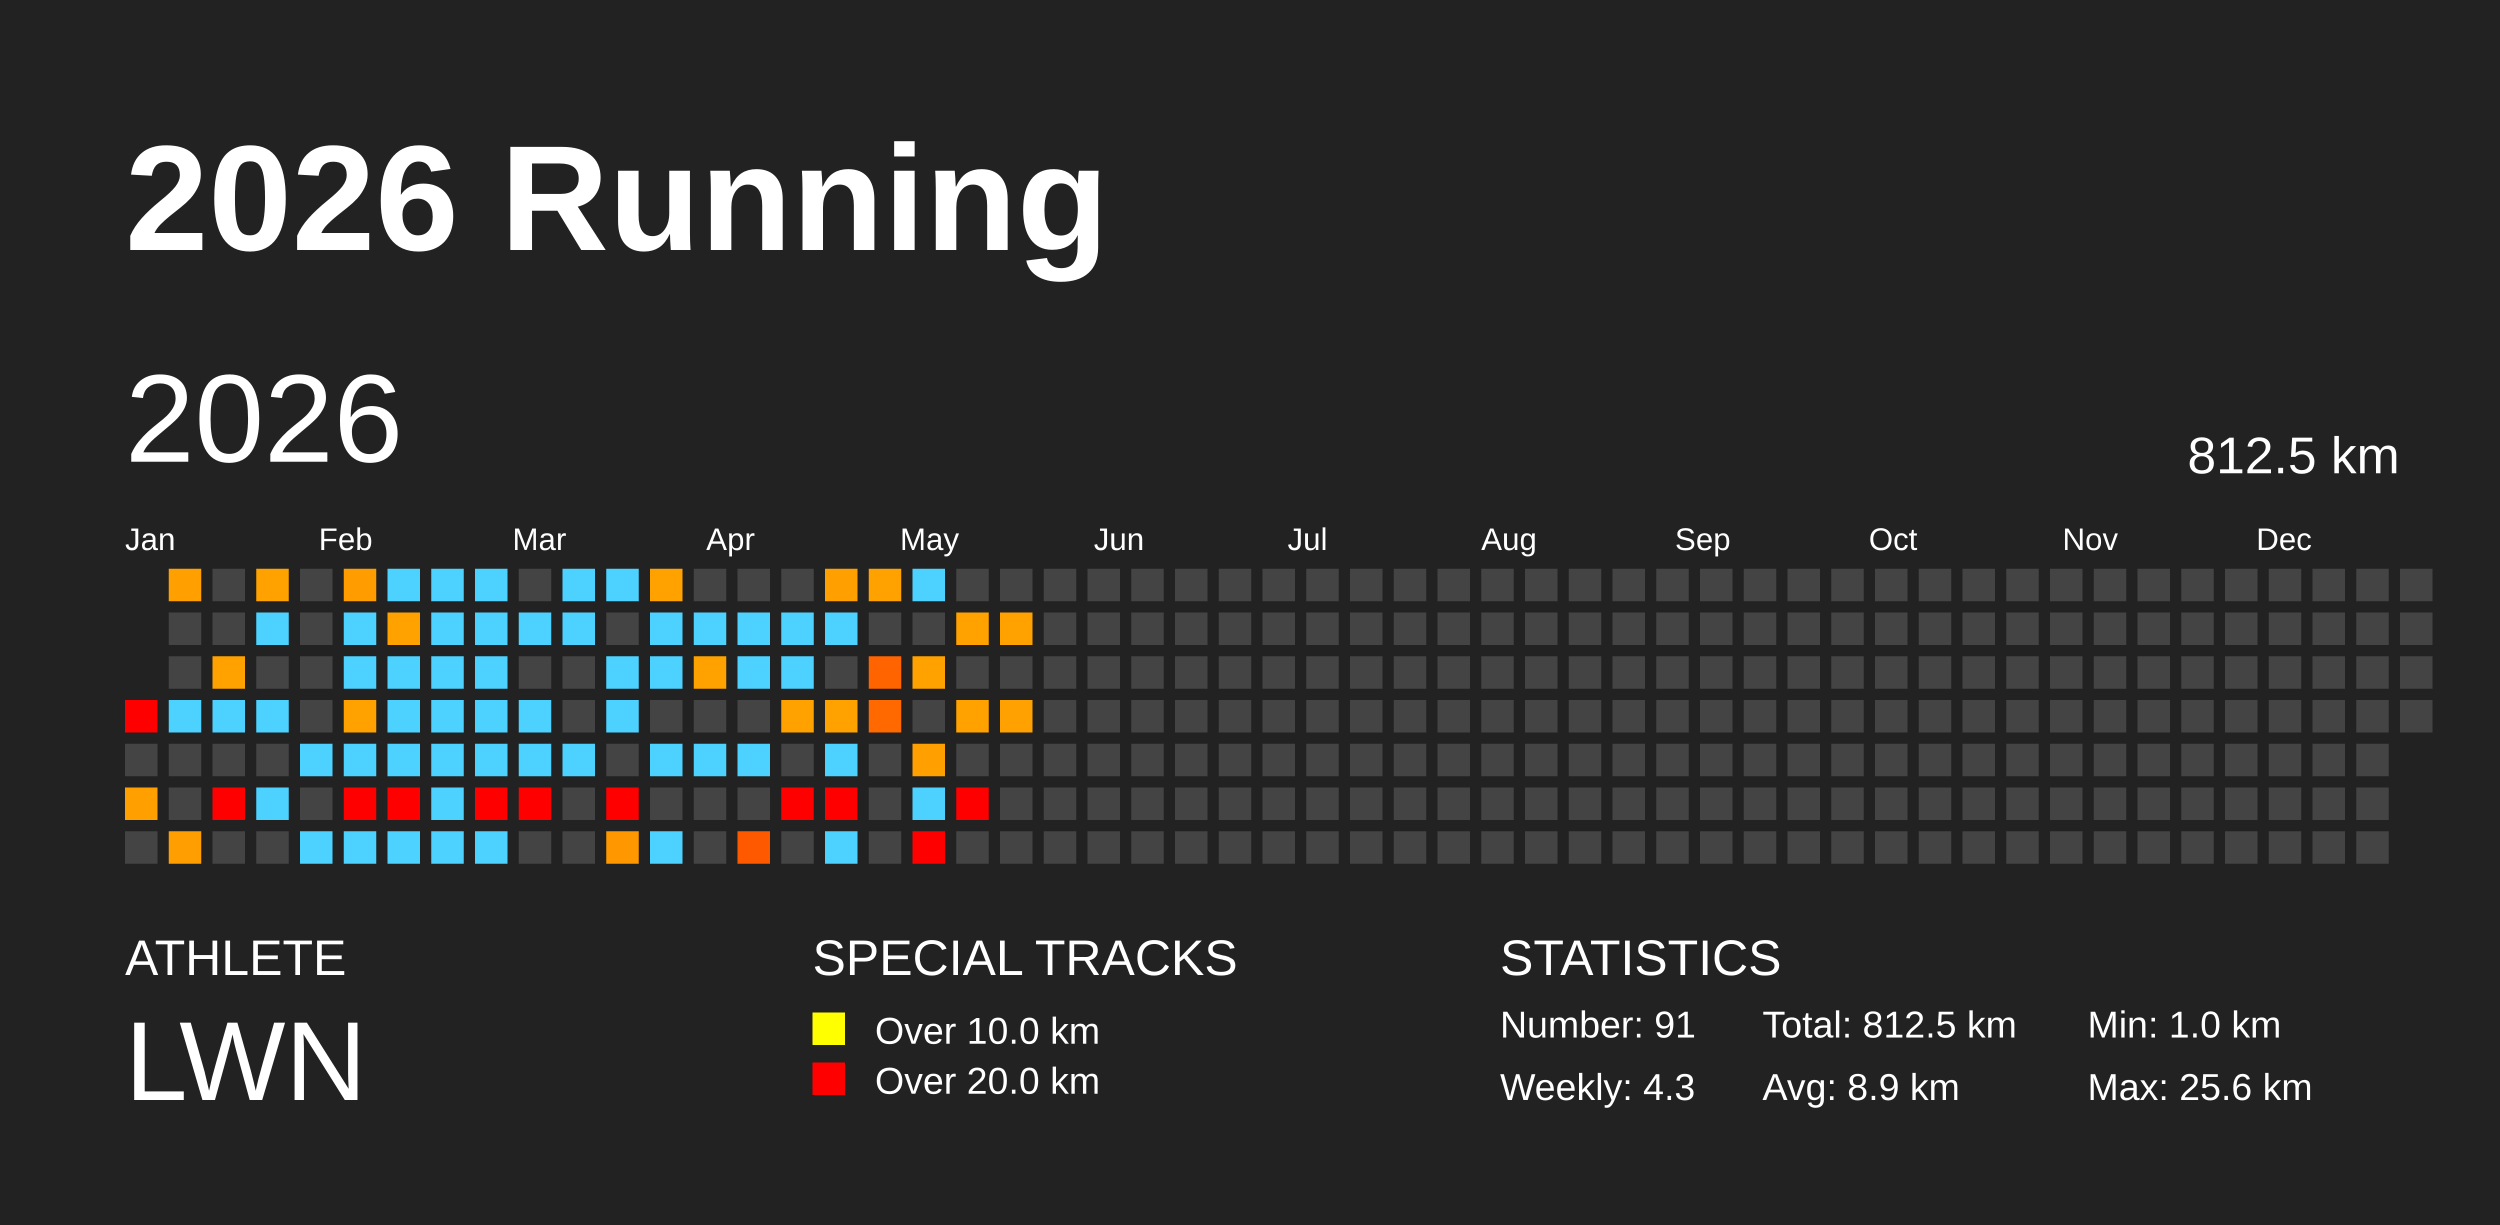
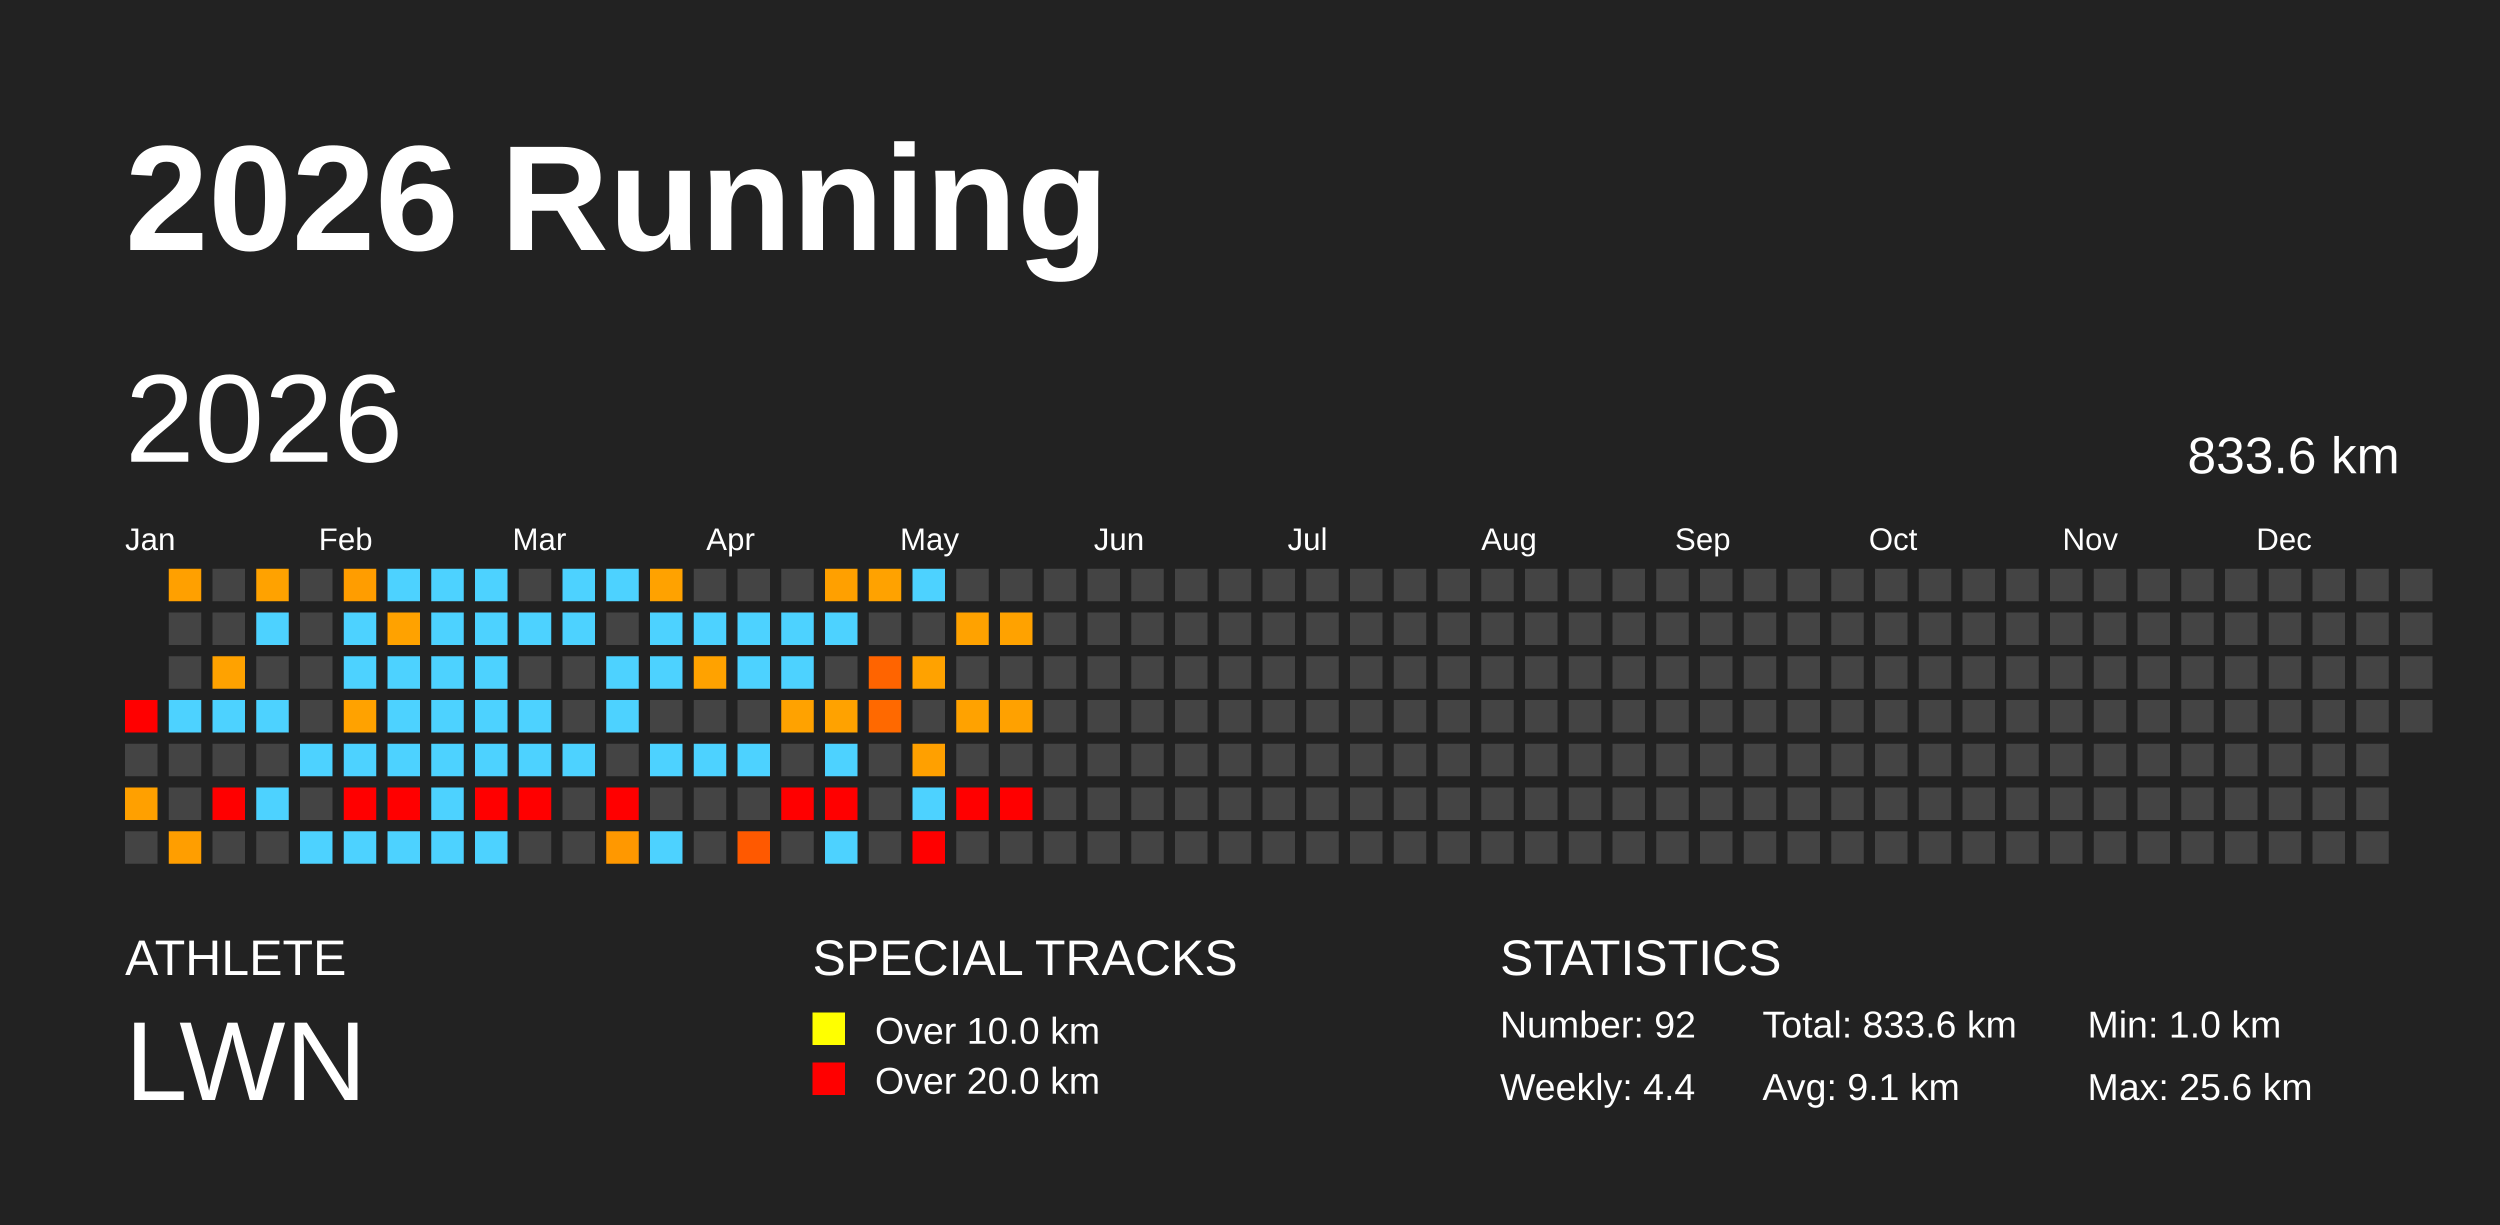
<svg xmlns="http://www.w3.org/2000/svg" baseProfile="full" height="98mm" version="1.1" viewBox="0,0,200,98" width="200mm">
  <defs />
  <rect fill="#222222" height="98" width="200" x="0" y="0" />
  <text fill="#FFFFFF" style="font-size:12px; font-family:Arial; font-weight:bold;" x="10" y="20">2026 Running</text>
  <text fill="#FFFFFF" style="font-size:4px; font-family:Arial" x="10" y="78">ATHLETE</text>
  <text fill="#FFFFFF" style="font-size:9px; font-family:Arial" x="10" y="88">LWN</text>
  <text fill="#FFFFFF" style="font-size:4px; font-family:Arial" x="65" y="78">SPECIAL TRACKS</text>
  <rect fill="yellow" height="2.6" width="2.6" x="65" y="81" />
  <text fill="#FFFFFF" style="font-size:3px; font-family:Arial" x="70" y="83.5">Over 10.0 km</text>
  <rect fill="red" height="2.6" width="2.6" x="65" y="85" />
  <text fill="#FFFFFF" style="font-size:3px; font-family:Arial" x="70" y="87.5">Over 20.0 km</text>
  <text fill="#FFFFFF" style="font-size:4px; font-family:Arial" x="120" y="78">STATISTICS</text>
-   <text fill="#FFFFFF" style="font-size:3px; font-family:Arial" x="120" y="83">Number: 91</text>
-   <text fill="#FFFFFF" style="font-size:3px; font-family:Arial" x="120" y="88">Weekly: 4.3</text>
-   <text fill="#FFFFFF" style="font-size:3px; font-family:Arial" x="141" y="83">Total: 812.5 km</text>
-   <text fill="#FFFFFF" style="font-size:3px; font-family:Arial" x="141" y="88">Avg: 8.9 km</text>
+   <text fill="#FFFFFF" style="font-size:3px; font-family:Arial" x="120" y="83">Number: 92</text>
+   <text fill="#FFFFFF" style="font-size:3px; font-family:Arial" x="120" y="88">Weekly: 4.4</text>
+   <text fill="#FFFFFF" style="font-size:3px; font-family:Arial" x="141" y="83">Total: 833.6 km</text>
+   <text fill="#FFFFFF" style="font-size:3px; font-family:Arial" x="141" y="88">Avg: 9.1 km</text>
  <text fill="#FFFFFF" style="font-size:3px; font-family:Arial" x="167" y="83">Min: 1.0 km</text>
  <text fill="#FFFFFF" style="font-size:3px; font-family:Arial" x="167" y="88">Max: 25.6 km</text>
  <text dominant-baseline="hanging" fill="#FFFFFF" style="font-size:10.0px; font-family:Arial;" x="10" y="30">2026</text>
-   <text dominant-baseline="hanging" fill="#FFFFFF" style="font-size:4.125px; font-family:Arial;" x="175" y="35">812.5 km</text>
+   <text dominant-baseline="hanging" fill="#FFFFFF" style="font-size:4.125px; font-family:Arial;" x="175" y="35">833.6 km</text>
  <text fill="#FFFFFF" style="font-size:2.5px; font-family:Arial" x="10.0" y="44">Jan</text>
  <text fill="#FFFFFF" style="font-size:2.5px; font-family:Arial" x="25.5" y="44">Feb</text>
  <text fill="#FFFFFF" style="font-size:2.5px; font-family:Arial" x="41.0" y="44">Mar</text>
  <text fill="#FFFFFF" style="font-size:2.5px; font-family:Arial" x="56.5" y="44">Apr</text>
  <text fill="#FFFFFF" style="font-size:2.5px; font-family:Arial" x="72.0" y="44">May</text>
  <text fill="#FFFFFF" style="font-size:2.5px; font-family:Arial" x="87.5" y="44">Jun</text>
  <text fill="#FFFFFF" style="font-size:2.5px; font-family:Arial" x="103.0" y="44">Jul</text>
  <text fill="#FFFFFF" style="font-size:2.5px; font-family:Arial" x="118.5" y="44">Aug</text>
  <text fill="#FFFFFF" style="font-size:2.5px; font-family:Arial" x="134.0" y="44">Sep</text>
  <text fill="#FFFFFF" style="font-size:2.5px; font-family:Arial" x="149.5" y="44">Oct</text>
  <text fill="#FFFFFF" style="font-size:2.5px; font-family:Arial" x="165.0" y="44">Nov</text>
  <text fill="#FFFFFF" style="font-size:2.5px; font-family:Arial" x="180.5" y="44">Dec</text>
  <rect fill="red" height="2.6" width="2.6" x="10.0" y="56.0" />
  <rect fill="#444444" height="2.6" width="2.6" x="10.0" y="59.5" />
  <rect fill="#ffa000" height="2.6" width="2.6" x="10.0" y="63.0" />
  <rect fill="#444444" height="2.6" width="2.6" x="10.0" y="66.5" />
  <rect fill="#ffa000" height="2.6" width="2.6" x="13.5" y="45.5" />
  <rect fill="#444444" height="2.6" width="2.6" x="13.5" y="49.0" />
  <rect fill="#444444" height="2.6" width="2.6" x="13.5" y="52.5" />
  <rect fill="#4dd2ff" height="2.6" width="2.6" x="13.5" y="56.0" />
  <rect fill="#444444" height="2.6" width="2.6" x="13.5" y="59.5" />
  <rect fill="#444444" height="2.6" width="2.6" x="13.5" y="63.0" />
  <rect fill="#ff9e00" height="2.6" width="2.6" x="13.5" y="66.5" />
  <rect fill="#444444" height="2.6" width="2.6" x="17.0" y="45.5" />
  <rect fill="#444444" height="2.6" width="2.6" x="17.0" y="49.0" />
  <rect fill="#ffa200" height="2.6" width="2.6" x="17.0" y="52.5" />
  <rect fill="#4dd2ff" height="2.6" width="2.6" x="17.0" y="56.0" />
  <rect fill="#444444" height="2.6" width="2.6" x="17.0" y="59.5" />
  <rect fill="red" height="2.6" width="2.6" x="17.0" y="63.0" />
  <rect fill="#444444" height="2.6" width="2.6" x="17.0" y="66.5" />
  <rect fill="#ffa200" height="2.6" width="2.6" x="20.5" y="45.5" />
  <rect fill="#4dd2ff" height="2.6" width="2.6" x="20.5" y="49.0" />
  <rect fill="#444444" height="2.6" width="2.6" x="20.5" y="52.5" />
  <rect fill="#4dd2ff" height="2.6" width="2.6" x="20.5" y="56.0" />
  <rect fill="#444444" height="2.6" width="2.6" x="20.5" y="59.5" />
  <rect fill="#4dd2ff" height="2.6" width="2.6" x="20.5" y="63.0" />
  <rect fill="#444444" height="2.6" width="2.6" x="20.5" y="66.5" />
  <rect fill="#444444" height="2.6" width="2.6" x="24.0" y="45.5" />
  <rect fill="#444444" height="2.6" width="2.6" x="24.0" y="49.0" />
  <rect fill="#444444" height="2.6" width="2.6" x="24.0" y="52.5" />
  <rect fill="#444444" height="2.6" width="2.6" x="24.0" y="56.0" />
  <rect fill="#4dd2ff" height="2.6" width="2.6" x="24.0" y="59.5" />
  <rect fill="#444444" height="2.6" width="2.6" x="24.0" y="63.0" />
  <rect fill="#4dd2ff" height="2.6" width="2.6" x="24.0" y="66.5" />
  <rect fill="#ff9d00" height="2.6" width="2.6" x="27.5" y="45.5" />
  <rect fill="#4dd2ff" height="2.6" width="2.6" x="27.5" y="49.0" />
  <rect fill="#4dd2ff" height="2.6" width="2.6" x="27.5" y="52.5" />
  <rect fill="#ffa200" height="2.6" width="2.6" x="27.5" y="56.0" />
  <rect fill="#4dd2ff" height="2.6" width="2.6" x="27.5" y="59.5" />
  <rect fill="red" height="2.6" width="2.6" x="27.5" y="63.0" />
  <rect fill="#4dd2ff" height="2.6" width="2.6" x="27.5" y="66.5" />
  <rect fill="#4dd2ff" height="2.6" width="2.6" x="31.0" y="45.5" />
  <rect fill="#ffa200" height="2.6" width="2.6" x="31.0" y="49.0" />
  <rect fill="#4dd2ff" height="2.6" width="2.6" x="31.0" y="52.5" />
  <rect fill="#4dd2ff" height="2.6" width="2.6" x="31.0" y="56.0" />
  <rect fill="#4dd2ff" height="2.6" width="2.6" x="31.0" y="59.5" />
  <rect fill="red" height="2.6" width="2.6" x="31.0" y="63.0" />
  <rect fill="#4dd2ff" height="2.6" width="2.6" x="31.0" y="66.5" />
  <rect fill="#4dd2ff" height="2.6" width="2.6" x="34.5" y="45.5" />
  <rect fill="#4dd2ff" height="2.6" width="2.6" x="34.5" y="49.0" />
  <rect fill="#4dd2ff" height="2.6" width="2.6" x="34.5" y="52.5" />
  <rect fill="#4dd2ff" height="2.6" width="2.6" x="34.5" y="56.0" />
  <rect fill="#4dd2ff" height="2.6" width="2.6" x="34.5" y="59.5" />
  <rect fill="#4dd2ff" height="2.6" width="2.6" x="34.5" y="63.0" />
  <rect fill="#4dd2ff" height="2.6" width="2.6" x="34.5" y="66.5" />
  <rect fill="#4dd2ff" height="2.6" width="2.6" x="38.0" y="45.5" />
  <rect fill="#4dd2ff" height="2.6" width="2.6" x="38.0" y="49.0" />
  <rect fill="#4dd2ff" height="2.6" width="2.6" x="38.0" y="52.5" />
  <rect fill="#4dd2ff" height="2.6" width="2.6" x="38.0" y="56.0" />
  <rect fill="#4dd2ff" height="2.6" width="2.6" x="38.0" y="59.5" />
  <rect fill="red" height="2.6" width="2.6" x="38.0" y="63.0" />
  <rect fill="#4dd2ff" height="2.6" width="2.6" x="38.0" y="66.5" />
  <rect fill="#444444" height="2.6" width="2.6" x="41.5" y="45.5" />
  <rect fill="#4dd2ff" height="2.6" width="2.6" x="41.5" y="49.0" />
  <rect fill="#444444" height="2.6" width="2.6" x="41.5" y="52.5" />
  <rect fill="#4dd2ff" height="2.6" width="2.6" x="41.5" y="56.0" />
  <rect fill="#4dd2ff" height="2.6" width="2.6" x="41.5" y="59.5" />
  <rect fill="red" height="2.6" width="2.6" x="41.5" y="63.0" />
  <rect fill="#444444" height="2.6" width="2.6" x="41.5" y="66.5" />
  <rect fill="#4dd2ff" height="2.6" width="2.6" x="45.0" y="45.5" />
  <rect fill="#4dd2ff" height="2.6" width="2.6" x="45.0" y="49.0" />
  <rect fill="#444444" height="2.6" width="2.6" x="45.0" y="52.5" />
  <rect fill="#444444" height="2.6" width="2.6" x="45.0" y="56.0" />
  <rect fill="#4dd2ff" height="2.6" width="2.6" x="45.0" y="59.5" />
  <rect fill="#444444" height="2.6" width="2.6" x="45.0" y="63.0" />
  <rect fill="#444444" height="2.6" width="2.6" x="45.0" y="66.5" />
  <rect fill="#4dd2ff" height="2.6" width="2.6" x="48.5" y="45.5" />
  <rect fill="#444444" height="2.6" width="2.6" x="48.5" y="49.0" />
  <rect fill="#4dd2ff" height="2.6" width="2.6" x="48.5" y="52.5" />
  <rect fill="#4dd2ff" height="2.6" width="2.6" x="48.5" y="56.0" />
  <rect fill="#444444" height="2.6" width="2.6" x="48.5" y="59.5" />
  <rect fill="red" height="2.6" width="2.6" x="48.5" y="63.0" />
  <rect fill="#ff9800" height="2.6" width="2.6" x="48.5" y="66.5" />
  <rect fill="#ffa200" height="2.6" width="2.6" x="52.0" y="45.5" />
  <rect fill="#4dd2ff" height="2.6" width="2.6" x="52.0" y="49.0" />
  <rect fill="#4dd2ff" height="2.6" width="2.6" x="52.0" y="52.5" />
  <rect fill="#444444" height="2.6" width="2.6" x="52.0" y="56.0" />
  <rect fill="#4dd2ff" height="2.6" width="2.6" x="52.0" y="59.5" />
  <rect fill="#444444" height="2.6" width="2.6" x="52.0" y="63.0" />
  <rect fill="#4dd2ff" height="2.6" width="2.6" x="52.0" y="66.5" />
  <rect fill="#444444" height="2.6" width="2.6" x="55.5" y="45.5" />
  <rect fill="#4dd2ff" height="2.6" width="2.6" x="55.5" y="49.0" />
  <rect fill="#ffa200" height="2.6" width="2.6" x="55.5" y="52.5" />
  <rect fill="#444444" height="2.6" width="2.6" x="55.5" y="56.0" />
  <rect fill="#4dd2ff" height="2.6" width="2.6" x="55.5" y="59.5" />
  <rect fill="#444444" height="2.6" width="2.6" x="55.5" y="63.0" />
  <rect fill="#444444" height="2.6" width="2.6" x="55.5" y="66.5" />
  <rect fill="#444444" height="2.6" width="2.6" x="59.0" y="45.5" />
  <rect fill="#4dd2ff" height="2.6" width="2.6" x="59.0" y="49.0" />
  <rect fill="#4dd2ff" height="2.6" width="2.6" x="59.0" y="52.5" />
  <rect fill="#444444" height="2.6" width="2.6" x="59.0" y="56.0" />
  <rect fill="#4dd2ff" height="2.6" width="2.6" x="59.0" y="59.5" />
  <rect fill="#444444" height="2.6" width="2.6" x="59.0" y="63.0" />
  <rect fill="#ff5900" height="2.6" width="2.6" x="59.0" y="66.5" />
  <rect fill="#444444" height="2.6" width="2.6" x="62.5" y="45.5" />
  <rect fill="#4dd2ff" height="2.6" width="2.6" x="62.5" y="49.0" />
  <rect fill="#4dd2ff" height="2.6" width="2.6" x="62.5" y="52.5" />
  <rect fill="#ffa200" height="2.6" width="2.6" x="62.5" y="56.0" />
  <rect fill="#444444" height="2.6" width="2.6" x="62.5" y="59.5" />
  <rect fill="red" height="2.6" width="2.6" x="62.5" y="63.0" />
  <rect fill="#444444" height="2.6" width="2.6" x="62.5" y="66.5" />
  <rect fill="#ffa000" height="2.6" width="2.6" x="66.0" y="45.5" />
  <rect fill="#4dd2ff" height="2.6" width="2.6" x="66.0" y="49.0" />
  <rect fill="#444444" height="2.6" width="2.6" x="66.0" y="52.5" />
  <rect fill="#ffa200" height="2.6" width="2.6" x="66.0" y="56.0" />
  <rect fill="#4dd2ff" height="2.6" width="2.6" x="66.0" y="59.5" />
  <rect fill="red" height="2.6" width="2.6" x="66.0" y="63.0" />
  <rect fill="#4dd2ff" height="2.6" width="2.6" x="66.0" y="66.5" />
  <rect fill="#ffa200" height="2.6" width="2.6" x="69.5" y="45.5" />
  <rect fill="#444444" height="2.6" width="2.6" x="69.5" y="49.0" />
  <rect fill="#ff6400" height="2.6" width="2.6" x="69.5" y="52.5" />
  <rect fill="#ff6900" height="2.6" width="2.6" x="69.5" y="56.0" />
  <rect fill="#444444" height="2.6" width="2.6" x="69.5" y="59.5" />
  <rect fill="#444444" height="2.6" width="2.6" x="69.5" y="63.0" />
  <rect fill="#444444" height="2.6" width="2.6" x="69.5" y="66.5" />
  <rect fill="#4dd2ff" height="2.6" width="2.6" x="73.0" y="45.5" />
  <rect fill="#444444" height="2.6" width="2.6" x="73.0" y="49.0" />
  <rect fill="#ffa200" height="2.6" width="2.6" x="73.0" y="52.5" />
  <rect fill="#444444" height="2.6" width="2.6" x="73.0" y="56.0" />
  <rect fill="#ffa000" height="2.6" width="2.6" x="73.0" y="59.5" />
  <rect fill="#4dd2ff" height="2.6" width="2.6" x="73.0" y="63.0" />
  <rect fill="red" height="2.6" width="2.6" x="73.0" y="66.5" />
  <rect fill="#444444" height="2.6" width="2.6" x="76.5" y="45.5" />
  <rect fill="#ffa200" height="2.6" width="2.6" x="76.5" y="49.0" />
  <rect fill="#444444" height="2.6" width="2.6" x="76.5" y="52.5" />
  <rect fill="#ffa200" height="2.6" width="2.6" x="76.5" y="56.0" />
  <rect fill="#444444" height="2.6" width="2.6" x="76.5" y="59.5" />
  <rect fill="red" height="2.6" width="2.6" x="76.5" y="63.0" />
  <rect fill="#444444" height="2.6" width="2.6" x="76.5" y="66.5" />
  <rect fill="#444444" height="2.6" width="2.6" x="80.0" y="45.5" />
  <rect fill="#ffa200" height="2.6" width="2.6" x="80.0" y="49.0" />
  <rect fill="#444444" height="2.6" width="2.6" x="80.0" y="52.5" />
  <rect fill="#ffa100" height="2.6" width="2.6" x="80.0" y="56.0" />
  <rect fill="#444444" height="2.6" width="2.6" x="80.0" y="59.5" />
-   <rect fill="#444444" height="2.6" width="2.6" x="80.0" y="63.0" />
+   <rect fill="red" height="2.6" width="2.6" x="80.0" y="63.0" />
  <rect fill="#444444" height="2.6" width="2.6" x="80.0" y="66.5" />
  <rect fill="#444444" height="2.6" width="2.6" x="83.5" y="45.5" />
  <rect fill="#444444" height="2.6" width="2.6" x="83.5" y="49.0" />
  <rect fill="#444444" height="2.6" width="2.6" x="83.5" y="52.5" />
  <rect fill="#444444" height="2.6" width="2.6" x="83.5" y="56.0" />
  <rect fill="#444444" height="2.6" width="2.6" x="83.5" y="59.5" />
  <rect fill="#444444" height="2.6" width="2.6" x="83.5" y="63.0" />
  <rect fill="#444444" height="2.6" width="2.6" x="83.5" y="66.5" />
  <rect fill="#444444" height="2.6" width="2.6" x="87.0" y="45.5" />
  <rect fill="#444444" height="2.6" width="2.6" x="87.0" y="49.0" />
  <rect fill="#444444" height="2.6" width="2.6" x="87.0" y="52.5" />
  <rect fill="#444444" height="2.6" width="2.6" x="87.0" y="56.0" />
  <rect fill="#444444" height="2.6" width="2.6" x="87.0" y="59.5" />
  <rect fill="#444444" height="2.6" width="2.6" x="87.0" y="63.0" />
  <rect fill="#444444" height="2.6" width="2.6" x="87.0" y="66.5" />
  <rect fill="#444444" height="2.6" width="2.6" x="90.5" y="45.5" />
  <rect fill="#444444" height="2.6" width="2.6" x="90.5" y="49.0" />
  <rect fill="#444444" height="2.6" width="2.6" x="90.5" y="52.5" />
  <rect fill="#444444" height="2.6" width="2.6" x="90.5" y="56.0" />
  <rect fill="#444444" height="2.6" width="2.6" x="90.5" y="59.5" />
  <rect fill="#444444" height="2.6" width="2.6" x="90.5" y="63.0" />
  <rect fill="#444444" height="2.6" width="2.6" x="90.5" y="66.5" />
  <rect fill="#444444" height="2.6" width="2.6" x="94.0" y="45.5" />
  <rect fill="#444444" height="2.6" width="2.6" x="94.0" y="49.0" />
  <rect fill="#444444" height="2.6" width="2.6" x="94.0" y="52.5" />
  <rect fill="#444444" height="2.6" width="2.6" x="94.0" y="56.0" />
  <rect fill="#444444" height="2.6" width="2.6" x="94.0" y="59.5" />
  <rect fill="#444444" height="2.6" width="2.6" x="94.0" y="63.0" />
  <rect fill="#444444" height="2.6" width="2.6" x="94.0" y="66.5" />
  <rect fill="#444444" height="2.6" width="2.6" x="97.5" y="45.5" />
  <rect fill="#444444" height="2.6" width="2.6" x="97.5" y="49.0" />
  <rect fill="#444444" height="2.6" width="2.6" x="97.5" y="52.5" />
  <rect fill="#444444" height="2.6" width="2.6" x="97.5" y="56.0" />
  <rect fill="#444444" height="2.6" width="2.6" x="97.5" y="59.5" />
  <rect fill="#444444" height="2.6" width="2.6" x="97.5" y="63.0" />
  <rect fill="#444444" height="2.6" width="2.6" x="97.5" y="66.5" />
  <rect fill="#444444" height="2.6" width="2.6" x="101.0" y="45.5" />
  <rect fill="#444444" height="2.6" width="2.6" x="101.0" y="49.0" />
  <rect fill="#444444" height="2.6" width="2.6" x="101.0" y="52.5" />
  <rect fill="#444444" height="2.6" width="2.6" x="101.0" y="56.0" />
  <rect fill="#444444" height="2.6" width="2.6" x="101.0" y="59.5" />
  <rect fill="#444444" height="2.6" width="2.6" x="101.0" y="63.0" />
  <rect fill="#444444" height="2.6" width="2.6" x="101.0" y="66.5" />
  <rect fill="#444444" height="2.6" width="2.6" x="104.5" y="45.5" />
  <rect fill="#444444" height="2.6" width="2.6" x="104.5" y="49.0" />
  <rect fill="#444444" height="2.6" width="2.6" x="104.5" y="52.5" />
  <rect fill="#444444" height="2.6" width="2.6" x="104.5" y="56.0" />
  <rect fill="#444444" height="2.6" width="2.6" x="104.5" y="59.5" />
  <rect fill="#444444" height="2.6" width="2.6" x="104.5" y="63.0" />
  <rect fill="#444444" height="2.6" width="2.6" x="104.5" y="66.5" />
  <rect fill="#444444" height="2.6" width="2.6" x="108.0" y="45.5" />
  <rect fill="#444444" height="2.6" width="2.6" x="108.0" y="49.0" />
  <rect fill="#444444" height="2.6" width="2.6" x="108.0" y="52.5" />
  <rect fill="#444444" height="2.6" width="2.6" x="108.0" y="56.0" />
  <rect fill="#444444" height="2.6" width="2.6" x="108.0" y="59.5" />
  <rect fill="#444444" height="2.6" width="2.6" x="108.0" y="63.0" />
  <rect fill="#444444" height="2.6" width="2.6" x="108.0" y="66.5" />
  <rect fill="#444444" height="2.6" width="2.6" x="111.5" y="45.5" />
  <rect fill="#444444" height="2.6" width="2.6" x="111.5" y="49.0" />
  <rect fill="#444444" height="2.6" width="2.6" x="111.5" y="52.5" />
  <rect fill="#444444" height="2.6" width="2.6" x="111.5" y="56.0" />
  <rect fill="#444444" height="2.6" width="2.6" x="111.5" y="59.5" />
  <rect fill="#444444" height="2.6" width="2.6" x="111.5" y="63.0" />
  <rect fill="#444444" height="2.6" width="2.6" x="111.5" y="66.5" />
  <rect fill="#444444" height="2.6" width="2.6" x="115.0" y="45.5" />
  <rect fill="#444444" height="2.6" width="2.6" x="115.0" y="49.0" />
  <rect fill="#444444" height="2.6" width="2.6" x="115.0" y="52.5" />
  <rect fill="#444444" height="2.6" width="2.6" x="115.0" y="56.0" />
  <rect fill="#444444" height="2.6" width="2.6" x="115.0" y="59.5" />
  <rect fill="#444444" height="2.6" width="2.6" x="115.0" y="63.0" />
  <rect fill="#444444" height="2.6" width="2.6" x="115.0" y="66.5" />
  <rect fill="#444444" height="2.6" width="2.6" x="118.5" y="45.5" />
  <rect fill="#444444" height="2.6" width="2.6" x="118.5" y="49.0" />
  <rect fill="#444444" height="2.6" width="2.6" x="118.5" y="52.5" />
  <rect fill="#444444" height="2.6" width="2.6" x="118.5" y="56.0" />
  <rect fill="#444444" height="2.6" width="2.6" x="118.5" y="59.5" />
  <rect fill="#444444" height="2.6" width="2.6" x="118.5" y="63.0" />
  <rect fill="#444444" height="2.6" width="2.6" x="118.5" y="66.5" />
  <rect fill="#444444" height="2.6" width="2.6" x="122.0" y="45.5" />
  <rect fill="#444444" height="2.6" width="2.6" x="122.0" y="49.0" />
  <rect fill="#444444" height="2.6" width="2.6" x="122.0" y="52.5" />
  <rect fill="#444444" height="2.6" width="2.6" x="122.0" y="56.0" />
  <rect fill="#444444" height="2.6" width="2.6" x="122.0" y="59.5" />
  <rect fill="#444444" height="2.6" width="2.6" x="122.0" y="63.0" />
  <rect fill="#444444" height="2.6" width="2.6" x="122.0" y="66.5" />
  <rect fill="#444444" height="2.6" width="2.6" x="125.5" y="45.5" />
  <rect fill="#444444" height="2.6" width="2.6" x="125.5" y="49.0" />
  <rect fill="#444444" height="2.6" width="2.6" x="125.5" y="52.5" />
  <rect fill="#444444" height="2.6" width="2.6" x="125.5" y="56.0" />
  <rect fill="#444444" height="2.6" width="2.6" x="125.5" y="59.5" />
  <rect fill="#444444" height="2.6" width="2.6" x="125.5" y="63.0" />
  <rect fill="#444444" height="2.6" width="2.6" x="125.5" y="66.5" />
  <rect fill="#444444" height="2.6" width="2.6" x="129.0" y="45.5" />
  <rect fill="#444444" height="2.6" width="2.6" x="129.0" y="49.0" />
  <rect fill="#444444" height="2.6" width="2.6" x="129.0" y="52.5" />
  <rect fill="#444444" height="2.6" width="2.6" x="129.0" y="56.0" />
  <rect fill="#444444" height="2.6" width="2.6" x="129.0" y="59.5" />
  <rect fill="#444444" height="2.6" width="2.6" x="129.0" y="63.0" />
  <rect fill="#444444" height="2.6" width="2.6" x="129.0" y="66.5" />
  <rect fill="#444444" height="2.6" width="2.6" x="132.5" y="45.5" />
  <rect fill="#444444" height="2.6" width="2.6" x="132.5" y="49.0" />
  <rect fill="#444444" height="2.6" width="2.6" x="132.5" y="52.5" />
  <rect fill="#444444" height="2.6" width="2.6" x="132.5" y="56.0" />
  <rect fill="#444444" height="2.6" width="2.6" x="132.5" y="59.5" />
  <rect fill="#444444" height="2.6" width="2.6" x="132.5" y="63.0" />
  <rect fill="#444444" height="2.6" width="2.6" x="132.5" y="66.5" />
  <rect fill="#444444" height="2.6" width="2.6" x="136.0" y="45.5" />
  <rect fill="#444444" height="2.6" width="2.6" x="136.0" y="49.0" />
  <rect fill="#444444" height="2.6" width="2.6" x="136.0" y="52.5" />
  <rect fill="#444444" height="2.6" width="2.6" x="136.0" y="56.0" />
  <rect fill="#444444" height="2.6" width="2.6" x="136.0" y="59.5" />
  <rect fill="#444444" height="2.6" width="2.6" x="136.0" y="63.0" />
  <rect fill="#444444" height="2.6" width="2.6" x="136.0" y="66.5" />
  <rect fill="#444444" height="2.6" width="2.6" x="139.5" y="45.5" />
  <rect fill="#444444" height="2.6" width="2.6" x="139.5" y="49.0" />
  <rect fill="#444444" height="2.6" width="2.6" x="139.5" y="52.5" />
  <rect fill="#444444" height="2.6" width="2.6" x="139.5" y="56.0" />
  <rect fill="#444444" height="2.6" width="2.6" x="139.5" y="59.5" />
  <rect fill="#444444" height="2.6" width="2.6" x="139.5" y="63.0" />
  <rect fill="#444444" height="2.6" width="2.6" x="139.5" y="66.5" />
  <rect fill="#444444" height="2.6" width="2.6" x="143.0" y="45.5" />
  <rect fill="#444444" height="2.6" width="2.6" x="143.0" y="49.0" />
  <rect fill="#444444" height="2.6" width="2.6" x="143.0" y="52.5" />
  <rect fill="#444444" height="2.6" width="2.6" x="143.0" y="56.0" />
  <rect fill="#444444" height="2.6" width="2.6" x="143.0" y="59.5" />
  <rect fill="#444444" height="2.6" width="2.6" x="143.0" y="63.0" />
  <rect fill="#444444" height="2.6" width="2.6" x="143.0" y="66.5" />
  <rect fill="#444444" height="2.6" width="2.6" x="146.5" y="45.5" />
  <rect fill="#444444" height="2.6" width="2.6" x="146.5" y="49.0" />
  <rect fill="#444444" height="2.6" width="2.6" x="146.5" y="52.5" />
  <rect fill="#444444" height="2.6" width="2.6" x="146.5" y="56.0" />
  <rect fill="#444444" height="2.6" width="2.6" x="146.5" y="59.5" />
  <rect fill="#444444" height="2.6" width="2.6" x="146.5" y="63.0" />
  <rect fill="#444444" height="2.6" width="2.6" x="146.5" y="66.5" />
  <rect fill="#444444" height="2.6" width="2.6" x="150.0" y="45.5" />
  <rect fill="#444444" height="2.6" width="2.6" x="150.0" y="49.0" />
  <rect fill="#444444" height="2.6" width="2.6" x="150.0" y="52.5" />
  <rect fill="#444444" height="2.6" width="2.6" x="150.0" y="56.0" />
  <rect fill="#444444" height="2.6" width="2.6" x="150.0" y="59.5" />
  <rect fill="#444444" height="2.6" width="2.6" x="150.0" y="63.0" />
  <rect fill="#444444" height="2.6" width="2.6" x="150.0" y="66.5" />
  <rect fill="#444444" height="2.6" width="2.6" x="153.5" y="45.5" />
  <rect fill="#444444" height="2.6" width="2.6" x="153.5" y="49.0" />
  <rect fill="#444444" height="2.6" width="2.6" x="153.5" y="52.5" />
  <rect fill="#444444" height="2.6" width="2.6" x="153.5" y="56.0" />
  <rect fill="#444444" height="2.6" width="2.6" x="153.5" y="59.5" />
  <rect fill="#444444" height="2.6" width="2.6" x="153.5" y="63.0" />
  <rect fill="#444444" height="2.6" width="2.6" x="153.5" y="66.5" />
  <rect fill="#444444" height="2.6" width="2.6" x="157.0" y="45.5" />
  <rect fill="#444444" height="2.6" width="2.6" x="157.0" y="49.0" />
  <rect fill="#444444" height="2.6" width="2.6" x="157.0" y="52.5" />
  <rect fill="#444444" height="2.6" width="2.6" x="157.0" y="56.0" />
  <rect fill="#444444" height="2.6" width="2.6" x="157.0" y="59.5" />
  <rect fill="#444444" height="2.6" width="2.6" x="157.0" y="63.0" />
  <rect fill="#444444" height="2.6" width="2.6" x="157.0" y="66.5" />
  <rect fill="#444444" height="2.6" width="2.6" x="160.5" y="45.5" />
  <rect fill="#444444" height="2.6" width="2.6" x="160.5" y="49.0" />
  <rect fill="#444444" height="2.6" width="2.6" x="160.5" y="52.5" />
  <rect fill="#444444" height="2.6" width="2.6" x="160.5" y="56.0" />
  <rect fill="#444444" height="2.6" width="2.6" x="160.5" y="59.5" />
  <rect fill="#444444" height="2.6" width="2.6" x="160.5" y="63.0" />
  <rect fill="#444444" height="2.6" width="2.6" x="160.5" y="66.5" />
  <rect fill="#444444" height="2.6" width="2.6" x="164.0" y="45.5" />
  <rect fill="#444444" height="2.6" width="2.6" x="164.0" y="49.0" />
  <rect fill="#444444" height="2.6" width="2.6" x="164.0" y="52.5" />
  <rect fill="#444444" height="2.6" width="2.6" x="164.0" y="56.0" />
  <rect fill="#444444" height="2.6" width="2.6" x="164.0" y="59.5" />
  <rect fill="#444444" height="2.6" width="2.6" x="164.0" y="63.0" />
  <rect fill="#444444" height="2.6" width="2.6" x="164.0" y="66.5" />
  <rect fill="#444444" height="2.6" width="2.6" x="167.5" y="45.5" />
  <rect fill="#444444" height="2.6" width="2.6" x="167.5" y="49.0" />
  <rect fill="#444444" height="2.6" width="2.6" x="167.5" y="52.5" />
  <rect fill="#444444" height="2.6" width="2.6" x="167.5" y="56.0" />
  <rect fill="#444444" height="2.6" width="2.6" x="167.5" y="59.5" />
  <rect fill="#444444" height="2.6" width="2.6" x="167.5" y="63.0" />
  <rect fill="#444444" height="2.6" width="2.6" x="167.5" y="66.5" />
  <rect fill="#444444" height="2.6" width="2.6" x="171.0" y="45.5" />
  <rect fill="#444444" height="2.6" width="2.6" x="171.0" y="49.0" />
  <rect fill="#444444" height="2.6" width="2.6" x="171.0" y="52.5" />
  <rect fill="#444444" height="2.6" width="2.6" x="171.0" y="56.0" />
  <rect fill="#444444" height="2.6" width="2.6" x="171.0" y="59.5" />
  <rect fill="#444444" height="2.6" width="2.6" x="171.0" y="63.0" />
  <rect fill="#444444" height="2.6" width="2.6" x="171.0" y="66.5" />
  <rect fill="#444444" height="2.6" width="2.6" x="174.5" y="45.5" />
  <rect fill="#444444" height="2.6" width="2.6" x="174.5" y="49.0" />
  <rect fill="#444444" height="2.6" width="2.6" x="174.5" y="52.5" />
  <rect fill="#444444" height="2.6" width="2.6" x="174.5" y="56.0" />
  <rect fill="#444444" height="2.6" width="2.6" x="174.5" y="59.5" />
  <rect fill="#444444" height="2.6" width="2.6" x="174.5" y="63.0" />
  <rect fill="#444444" height="2.6" width="2.6" x="174.5" y="66.5" />
  <rect fill="#444444" height="2.6" width="2.6" x="178.0" y="45.5" />
  <rect fill="#444444" height="2.6" width="2.6" x="178.0" y="49.0" />
  <rect fill="#444444" height="2.6" width="2.6" x="178.0" y="52.5" />
  <rect fill="#444444" height="2.6" width="2.6" x="178.0" y="56.0" />
  <rect fill="#444444" height="2.6" width="2.6" x="178.0" y="59.5" />
  <rect fill="#444444" height="2.6" width="2.6" x="178.0" y="63.0" />
  <rect fill="#444444" height="2.6" width="2.6" x="178.0" y="66.5" />
  <rect fill="#444444" height="2.6" width="2.6" x="181.5" y="45.5" />
  <rect fill="#444444" height="2.6" width="2.6" x="181.5" y="49.0" />
  <rect fill="#444444" height="2.6" width="2.6" x="181.5" y="52.5" />
  <rect fill="#444444" height="2.6" width="2.6" x="181.5" y="56.0" />
  <rect fill="#444444" height="2.6" width="2.6" x="181.5" y="59.5" />
  <rect fill="#444444" height="2.6" width="2.6" x="181.5" y="63.0" />
  <rect fill="#444444" height="2.6" width="2.6" x="181.5" y="66.5" />
  <rect fill="#444444" height="2.6" width="2.6" x="185.0" y="45.5" />
  <rect fill="#444444" height="2.6" width="2.6" x="185.0" y="49.0" />
  <rect fill="#444444" height="2.6" width="2.6" x="185.0" y="52.5" />
  <rect fill="#444444" height="2.6" width="2.6" x="185.0" y="56.0" />
  <rect fill="#444444" height="2.6" width="2.6" x="185.0" y="59.5" />
  <rect fill="#444444" height="2.6" width="2.6" x="185.0" y="63.0" />
  <rect fill="#444444" height="2.6" width="2.6" x="185.0" y="66.5" />
  <rect fill="#444444" height="2.6" width="2.6" x="188.5" y="45.5" />
  <rect fill="#444444" height="2.6" width="2.6" x="188.5" y="49.0" />
  <rect fill="#444444" height="2.6" width="2.6" x="188.5" y="52.5" />
  <rect fill="#444444" height="2.6" width="2.6" x="188.5" y="56.0" />
  <rect fill="#444444" height="2.6" width="2.6" x="188.5" y="59.5" />
  <rect fill="#444444" height="2.6" width="2.6" x="188.5" y="63.0" />
  <rect fill="#444444" height="2.6" width="2.6" x="188.5" y="66.5" />
  <rect fill="#444444" height="2.6" width="2.6" x="192.0" y="45.5" />
  <rect fill="#444444" height="2.6" width="2.6" x="192.0" y="49.0" />
  <rect fill="#444444" height="2.6" width="2.6" x="192.0" y="52.5" />
  <rect fill="#444444" height="2.6" width="2.6" x="192.0" y="56.0" />
</svg>
